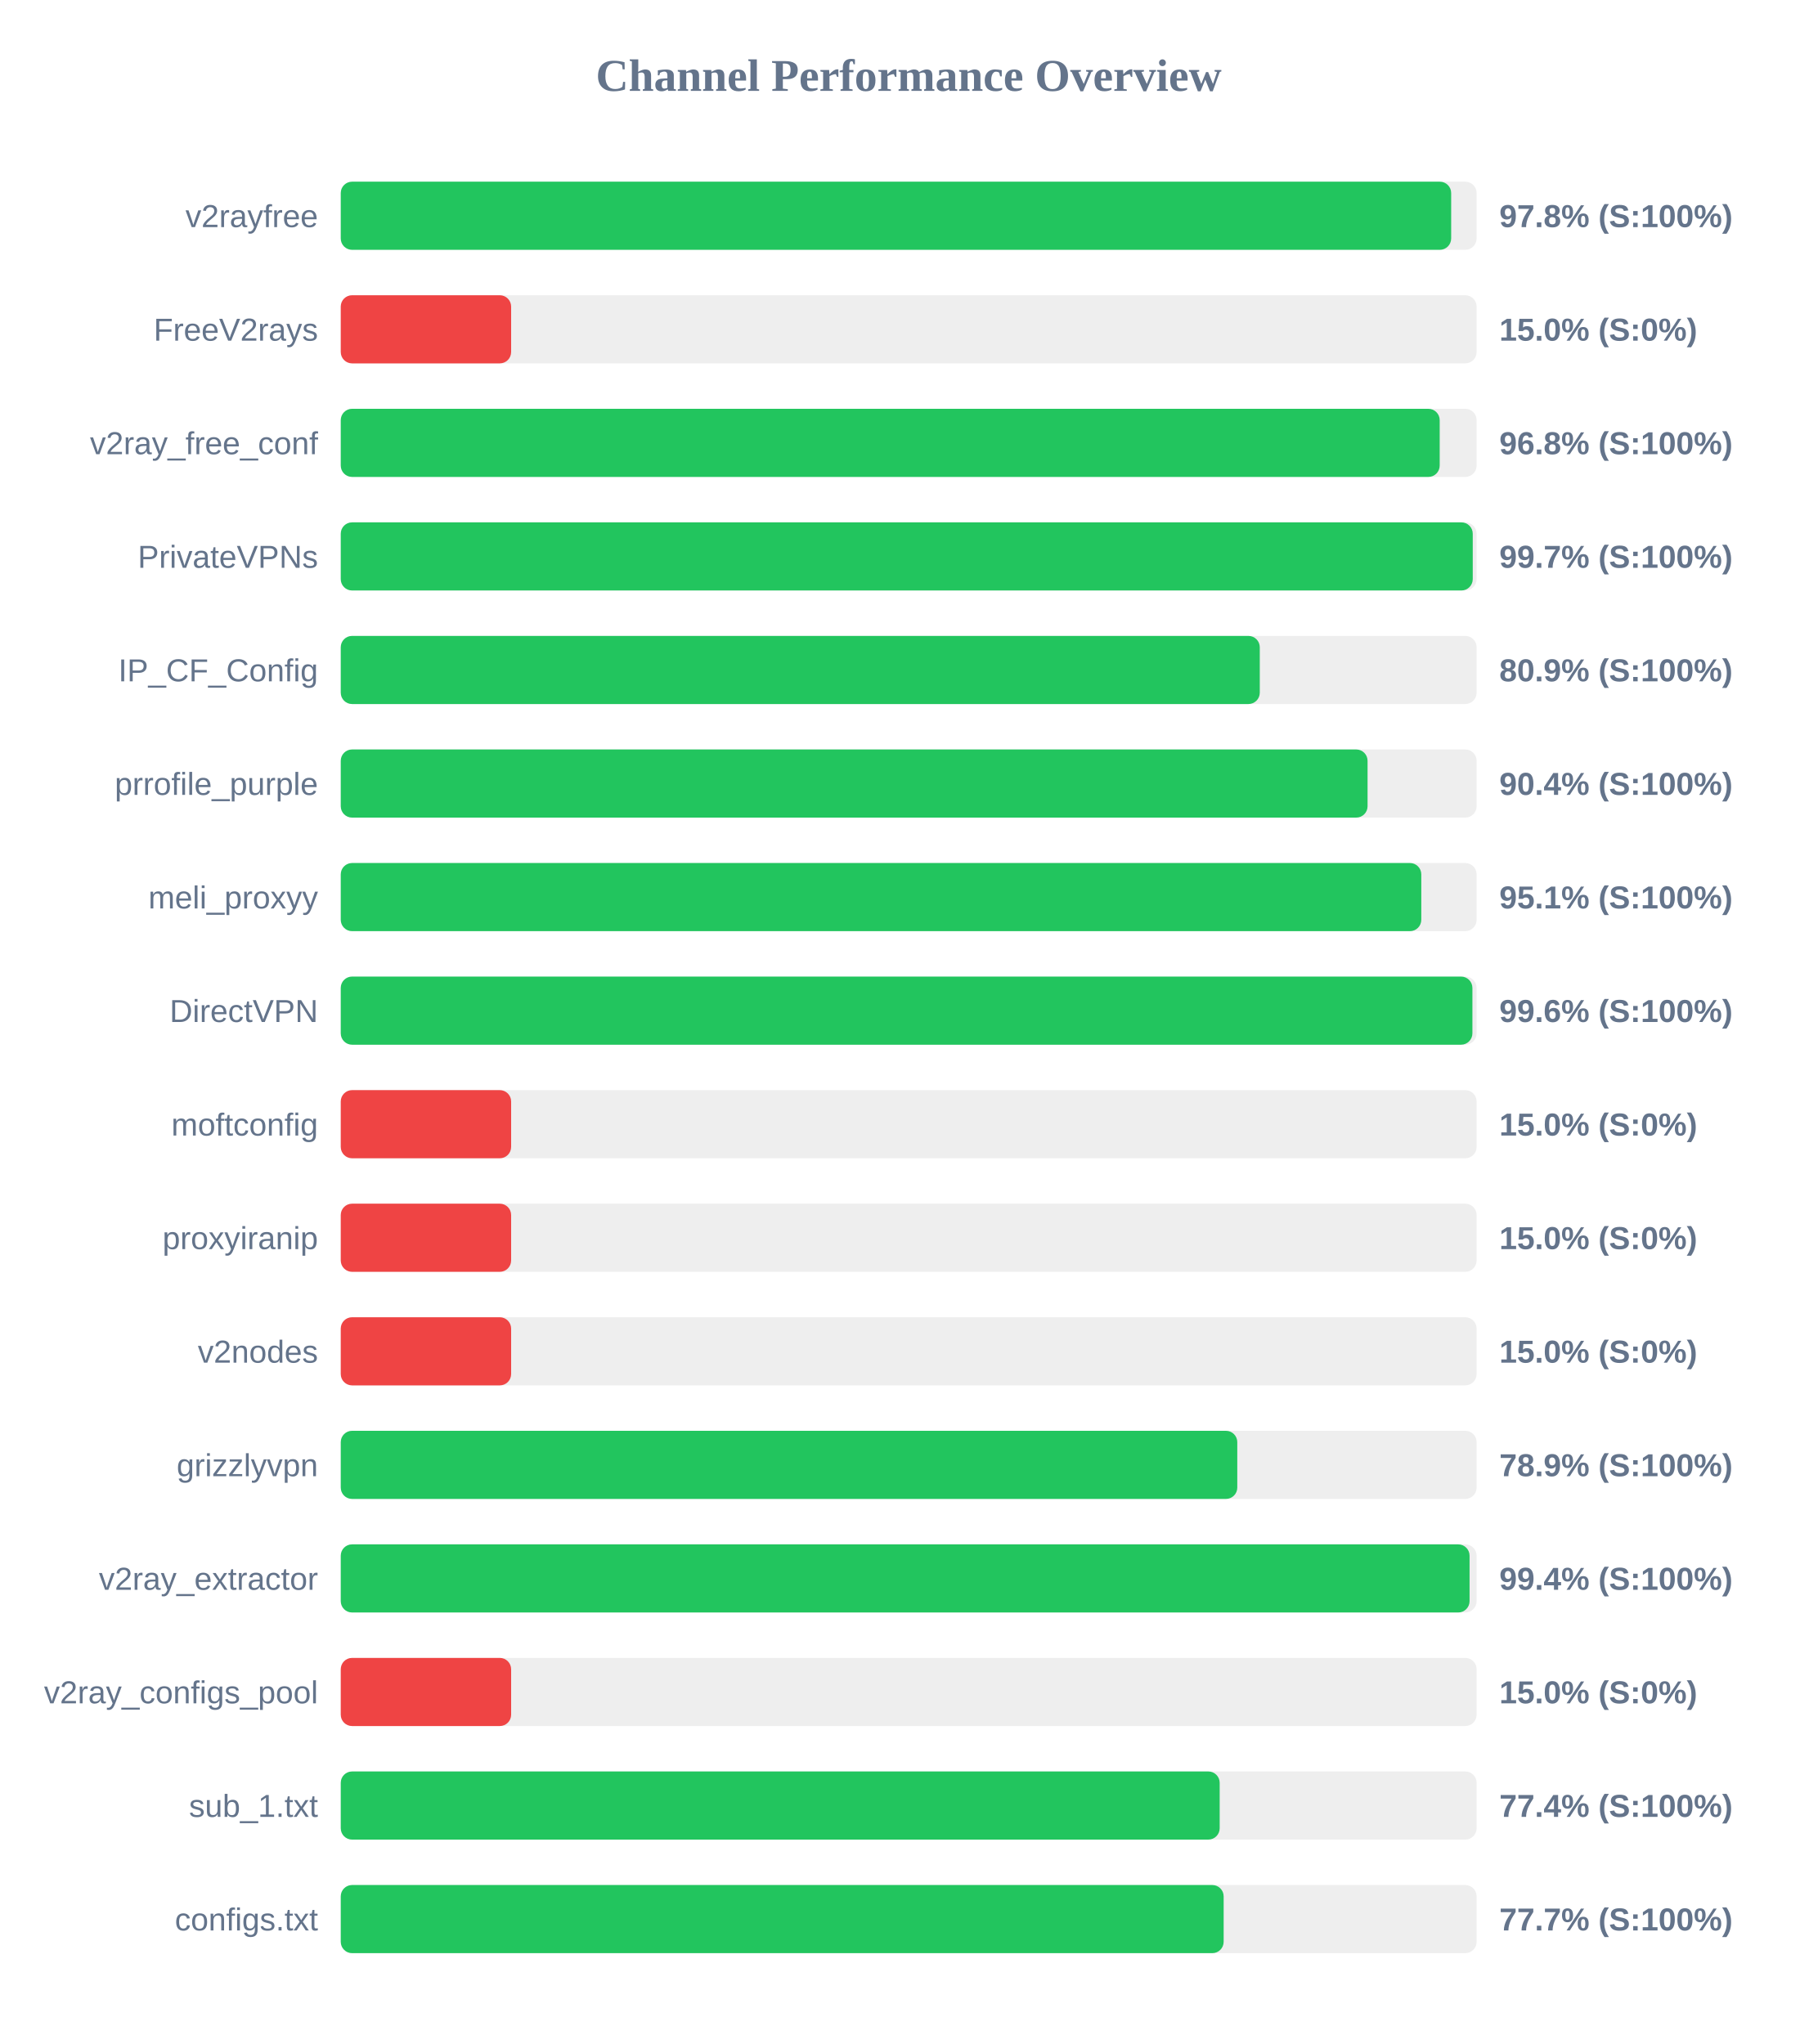
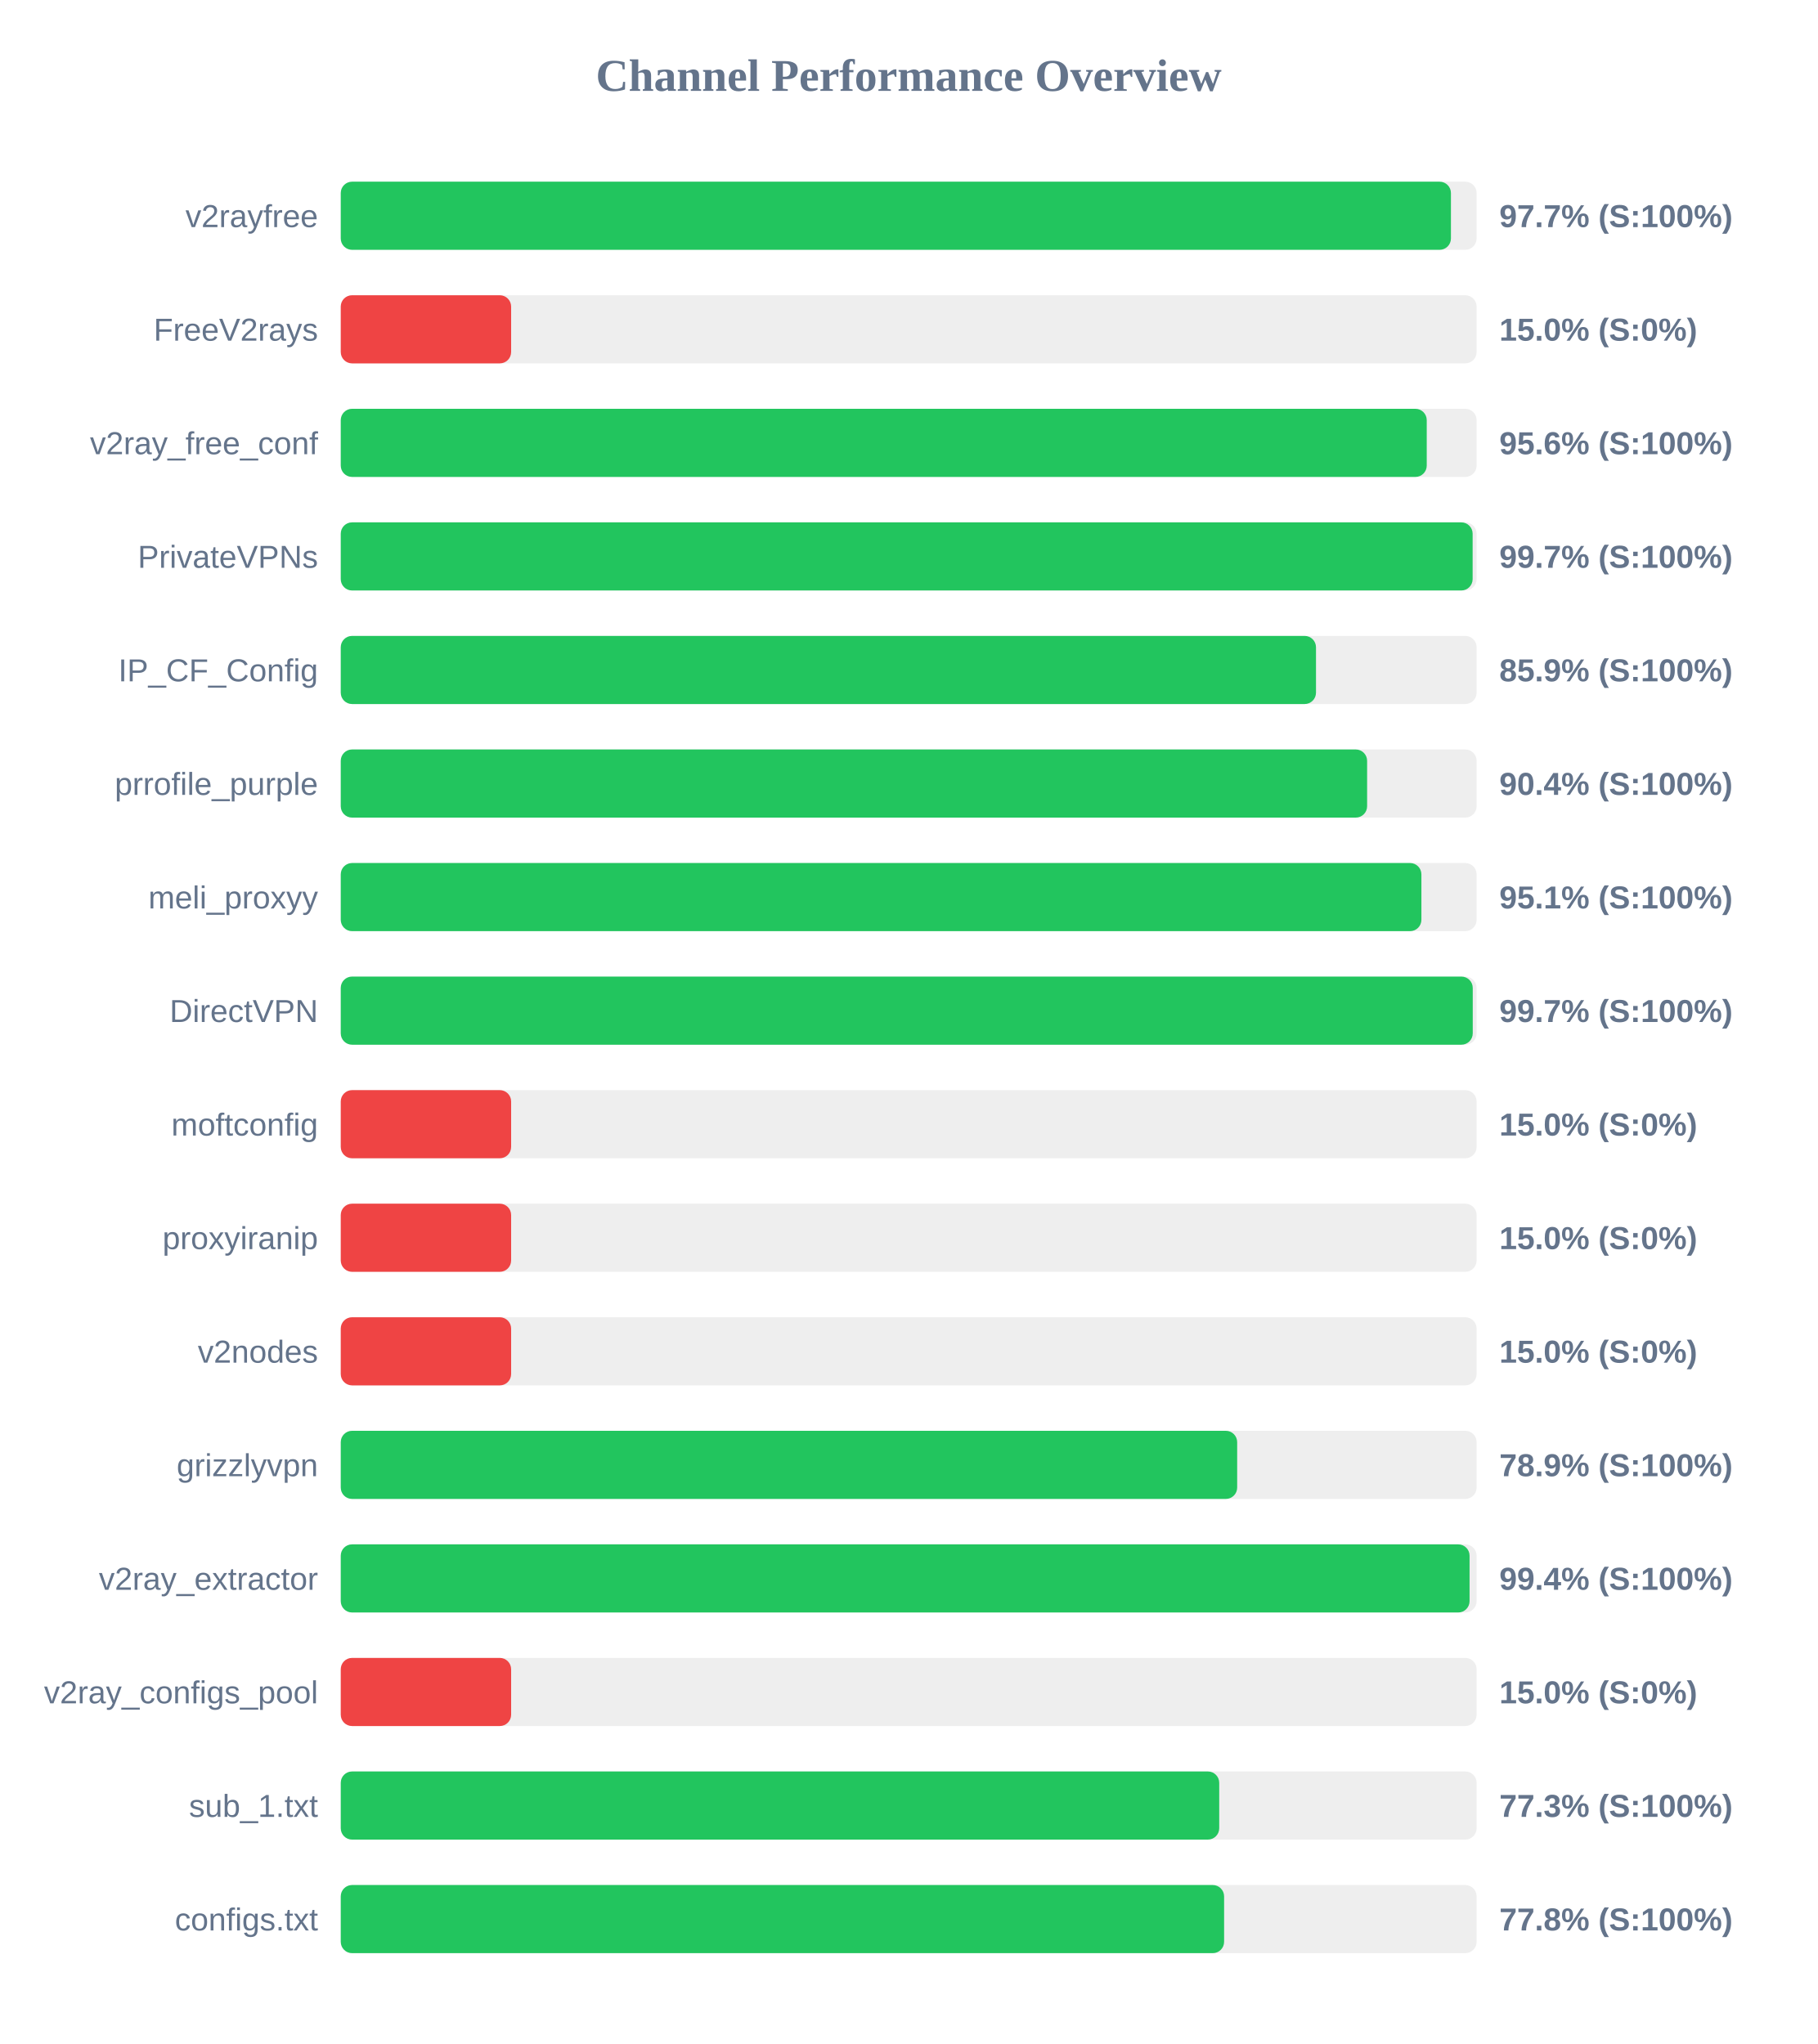
<svg xmlns="http://www.w3.org/2000/svg" width="800" height="900" version="1.1">
  <style>
        .row { font: 14px Arial; fill: #64748b; }
        .score { font: bold 14px Arial; fill: #64748b; }
    </style>
  <text x="400" y="40" text-anchor="middle" font-size="20px" font-weight="bold" fill="#64748b">Channel Performance Overview</text>
  <rect x="150" y="80" width="500" height="30" fill="#eee" rx="5" />
-   <rect x="150" y="80" width="488.8" height="30" fill="#22c55e" rx="5" />
+   <rect x="150" y="80" width="488.7" height="30" fill="#22c55e" rx="5" />
  <text x="140" y="100" text-anchor="end" class="row">v2rayfree</text>
-   <text x="660" y="100" text-anchor="start" class="score">97.8% (S:100%)</text>
+   <text x="660" y="100" text-anchor="start" class="score">97.7% (S:100%)</text>
  <rect x="150" y="130" width="500" height="30" fill="#eee" rx="5" />
  <rect x="150" y="130" width="75.0" height="30" fill="#ef4444" rx="5" />
  <text x="140" y="150" text-anchor="end" class="row">FreeV2rays</text>
  <text x="660" y="150" text-anchor="start" class="score">15.0% (S:0%)</text>
  <rect x="150" y="180" width="500" height="30" fill="#eee" rx="5" />
-   <rect x="150" y="180" width="483.75" height="30" fill="#22c55e" rx="5" />
+   <rect x="150" y="180" width="478.05" height="30" fill="#22c55e" rx="5" />
  <text x="140" y="200" text-anchor="end" class="row">v2ray_free_conf</text>
-   <text x="660" y="200" text-anchor="start" class="score">96.8% (S:100%)</text>
+   <text x="660" y="200" text-anchor="start" class="score">95.6% (S:100%)</text>
  <rect x="150" y="230" width="500" height="30" fill="#eee" rx="5" />
-   <rect x="150" y="230" width="498.3" height="30" fill="#22c55e" rx="5" />
+   <rect x="150" y="230" width="498.25" height="30" fill="#22c55e" rx="5" />
  <text x="140" y="250" text-anchor="end" class="row">PrivateVPNs</text>
  <text x="660" y="250" text-anchor="start" class="score">99.7% (S:100%)</text>
  <rect x="150" y="280" width="500" height="30" fill="#eee" rx="5" />
-   <rect x="150" y="280" width="404.55" height="30" fill="#22c55e" rx="5" />
+   <rect x="150" y="280" width="429.3" height="30" fill="#22c55e" rx="5" />
  <text x="140" y="300" text-anchor="end" class="row">IP_CF_Config</text>
-   <text x="660" y="300" text-anchor="start" class="score">80.9% (S:100%)</text>
+   <text x="660" y="300" text-anchor="start" class="score">85.9% (S:100%)</text>
  <rect x="150" y="330" width="500" height="30" fill="#eee" rx="5" />
-   <rect x="150" y="330" width="452.0" height="30" fill="#22c55e" rx="5" />
+   <rect x="150" y="330" width="451.8" height="30" fill="#22c55e" rx="5" />
  <text x="140" y="350" text-anchor="end" class="row">prrofile_purple</text>
  <text x="660" y="350" text-anchor="start" class="score">90.4% (S:100%)</text>
  <rect x="150" y="380" width="500" height="30" fill="#eee" rx="5" />
-   <rect x="150" y="380" width="475.65" height="30" fill="#22c55e" rx="5" />
+   <rect x="150" y="380" width="475.7" height="30" fill="#22c55e" rx="5" />
  <text x="140" y="400" text-anchor="end" class="row">meli_proxyy</text>
  <text x="660" y="400" text-anchor="start" class="score">95.1% (S:100%)</text>
  <rect x="150" y="430" width="500" height="30" fill="#eee" rx="5" />
-   <rect x="150" y="430" width="498.15" height="30" fill="#22c55e" rx="5" />
+   <rect x="150" y="430" width="498.3" height="30" fill="#22c55e" rx="5" />
  <text x="140" y="450" text-anchor="end" class="row">DirectVPN</text>
-   <text x="660" y="450" text-anchor="start" class="score">99.6% (S:100%)</text>
+   <text x="660" y="450" text-anchor="start" class="score">99.7% (S:100%)</text>
  <rect x="150" y="480" width="500" height="30" fill="#eee" rx="5" />
  <rect x="150" y="480" width="75.0" height="30" fill="#ef4444" rx="5" />
  <text x="140" y="500" text-anchor="end" class="row">moftconfig</text>
  <text x="660" y="500" text-anchor="start" class="score">15.0% (S:0%)</text>
  <rect x="150" y="530" width="500" height="30" fill="#eee" rx="5" />
  <rect x="150" y="530" width="75.0" height="30" fill="#ef4444" rx="5" />
  <text x="140" y="550" text-anchor="end" class="row">proxyiranip</text>
  <text x="660" y="550" text-anchor="start" class="score">15.0% (S:0%)</text>
  <rect x="150" y="580" width="500" height="30" fill="#eee" rx="5" />
  <rect x="150" y="580" width="75.0" height="30" fill="#ef4444" rx="5" />
  <text x="140" y="600" text-anchor="end" class="row">v2nodes</text>
  <text x="660" y="600" text-anchor="start" class="score">15.0% (S:0%)</text>
  <rect x="150" y="630" width="500" height="30" fill="#eee" rx="5" />
-   <rect x="150" y="630" width="394.65" height="30" fill="#22c55e" rx="5" />
+   <rect x="150" y="630" width="394.6" height="30" fill="#22c55e" rx="5" />
  <text x="140" y="650" text-anchor="end" class="row">grizzlyvpn</text>
  <text x="660" y="650" text-anchor="start" class="score">78.9% (S:100%)</text>
  <rect x="150" y="680" width="500" height="30" fill="#eee" rx="5" />
  <rect x="150" y="680" width="496.9" height="30" fill="#22c55e" rx="5" />
  <text x="140" y="700" text-anchor="end" class="row">v2ray_extractor</text>
  <text x="660" y="700" text-anchor="start" class="score">99.4% (S:100%)</text>
  <rect x="150" y="730" width="500" height="30" fill="#eee" rx="5" />
  <rect x="150" y="730" width="75.0" height="30" fill="#ef4444" rx="5" />
  <text x="140" y="750" text-anchor="end" class="row">v2ray_configs_pool</text>
  <text x="660" y="750" text-anchor="start" class="score">15.0% (S:0%)</text>
  <rect x="150" y="780" width="500" height="30" fill="#eee" rx="5" />
-   <rect x="150" y="780" width="386.9" height="30" fill="#22c55e" rx="5" />
+   <rect x="150" y="780" width="386.7" height="30" fill="#22c55e" rx="5" />
  <text x="140" y="800" text-anchor="end" class="row">sub_1.txt</text>
-   <text x="660" y="800" text-anchor="start" class="score">77.4% (S:100%)</text>
+   <text x="660" y="800" text-anchor="start" class="score">77.3% (S:100%)</text>
  <rect x="150" y="830" width="500" height="30" fill="#eee" rx="5" />
-   <rect x="150" y="830" width="388.65" height="30" fill="#22c55e" rx="5" />
+   <rect x="150" y="830" width="388.85" height="30" fill="#22c55e" rx="5" />
  <text x="140" y="850" text-anchor="end" class="row">configs.txt</text>
-   <text x="660" y="850" text-anchor="start" class="score">77.7% (S:100%)</text>
+   <text x="660" y="850" text-anchor="start" class="score">77.8% (S:100%)</text>
</svg>
